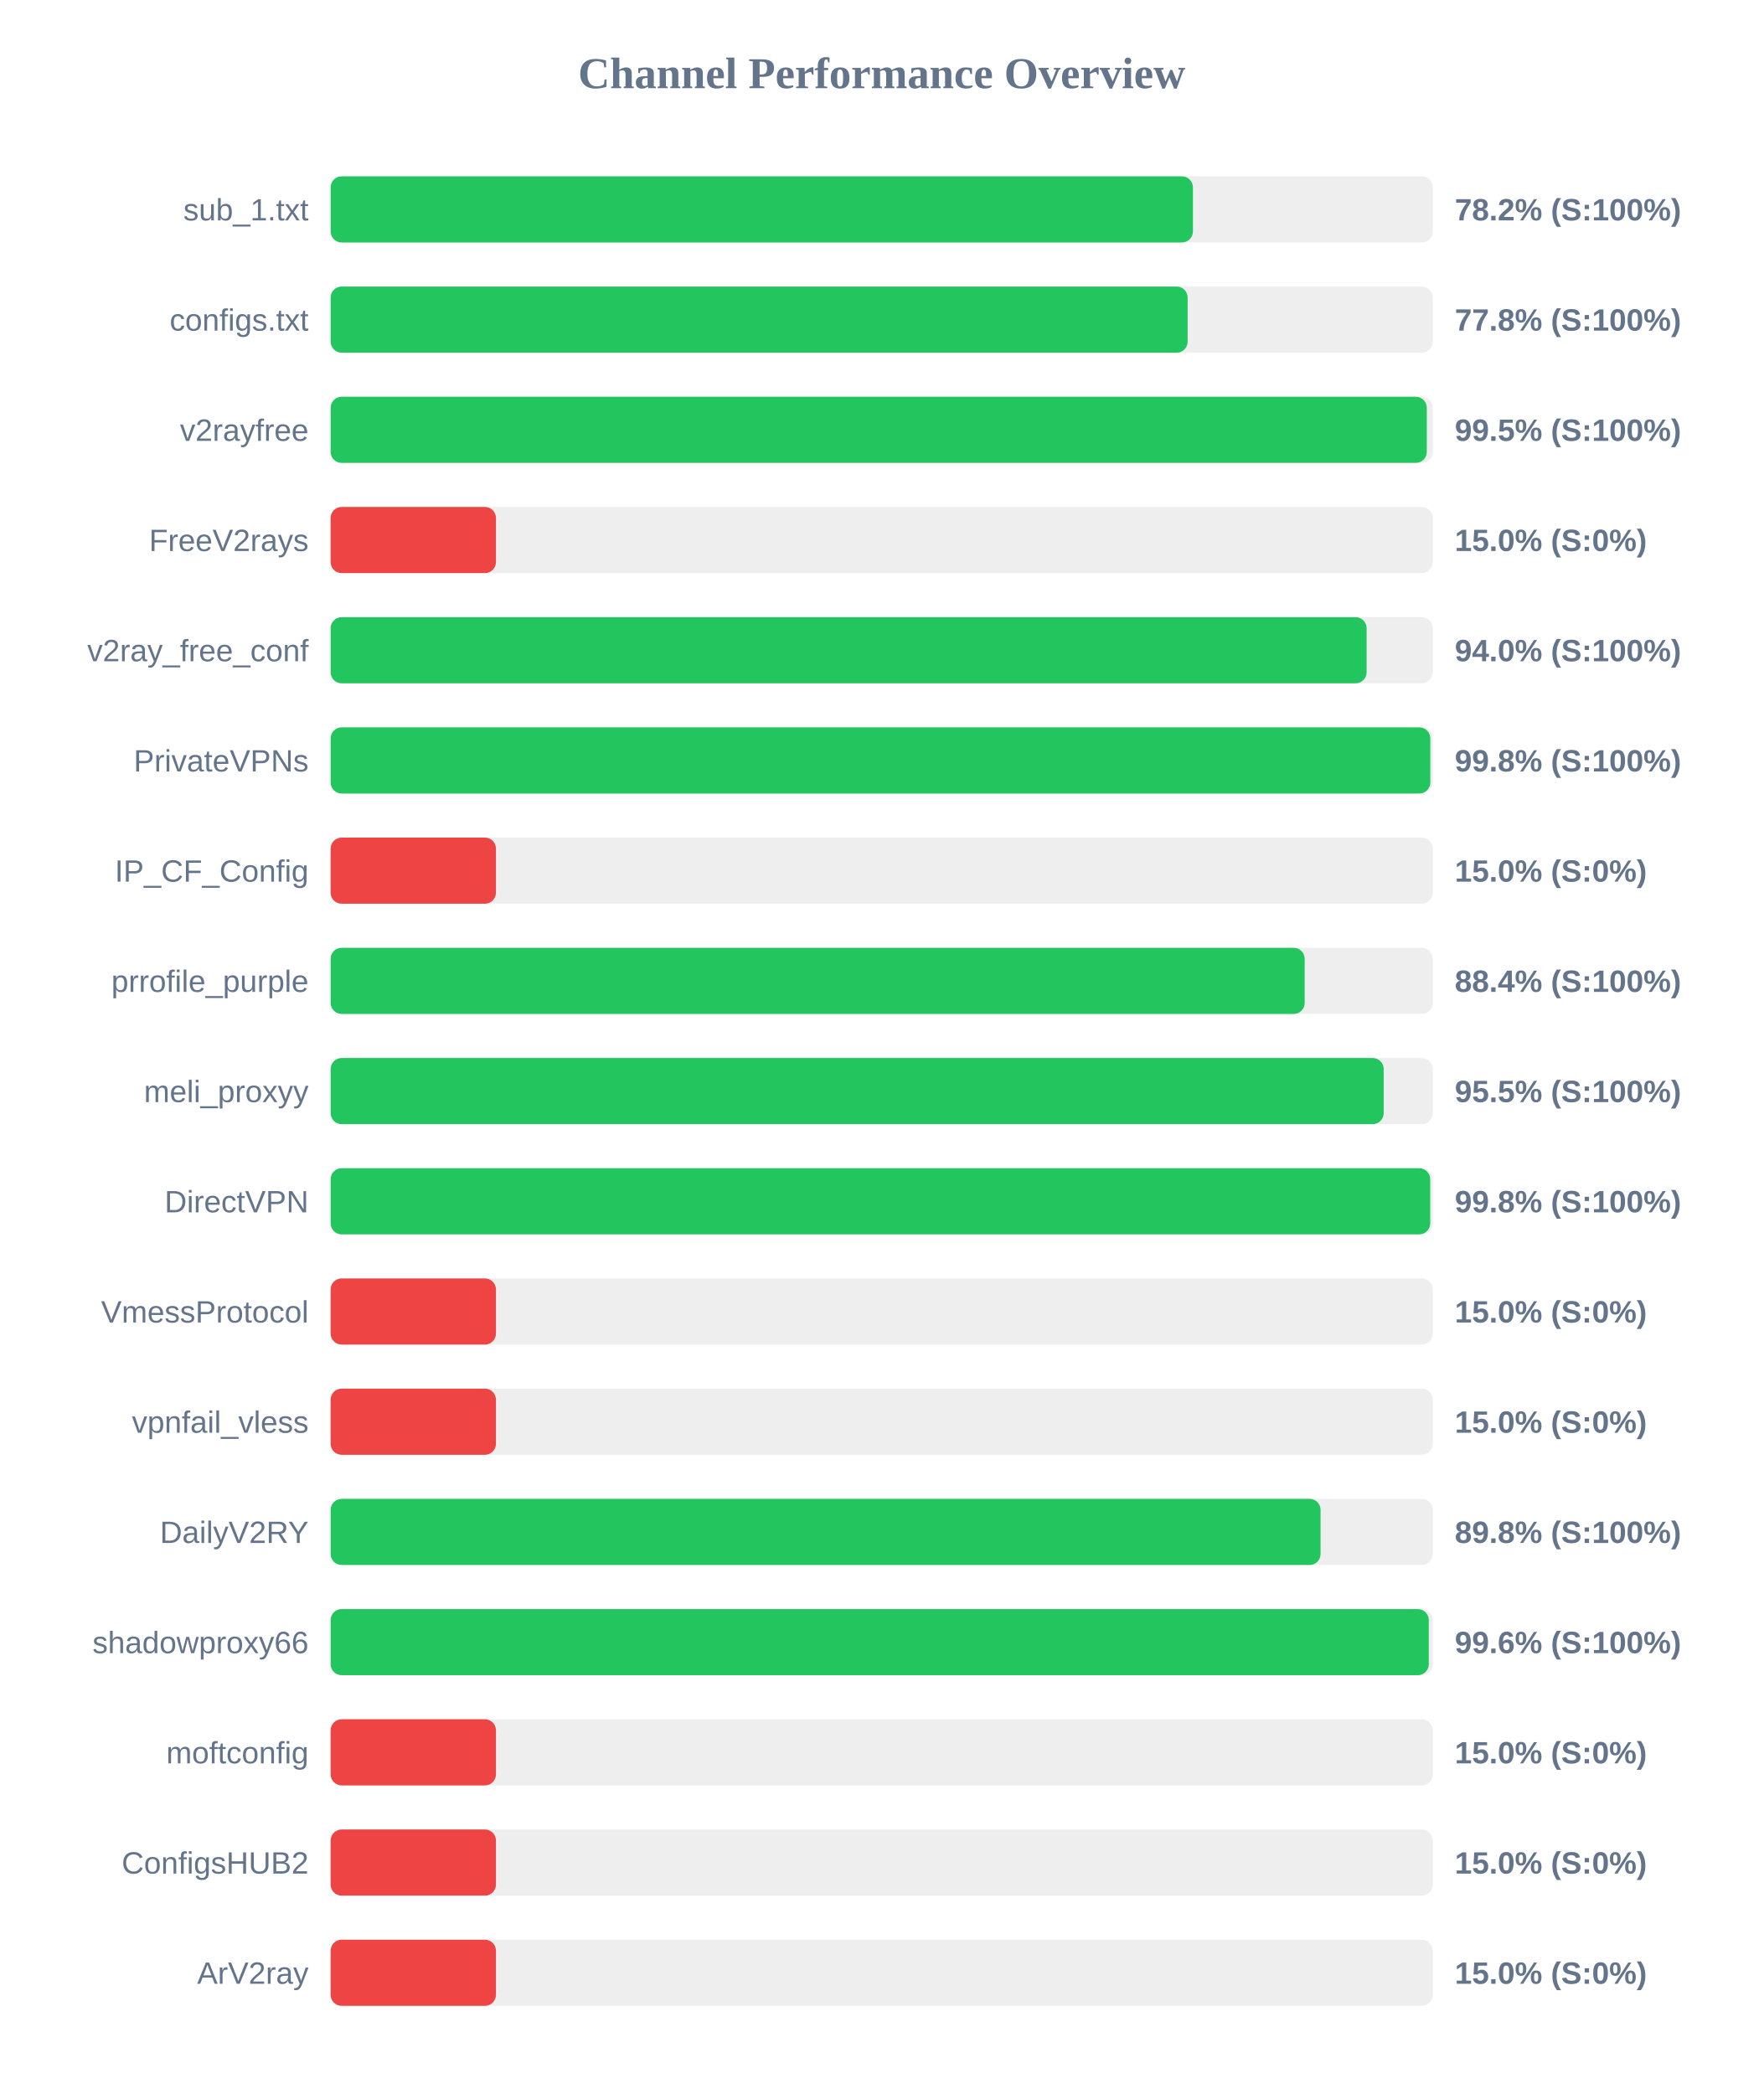
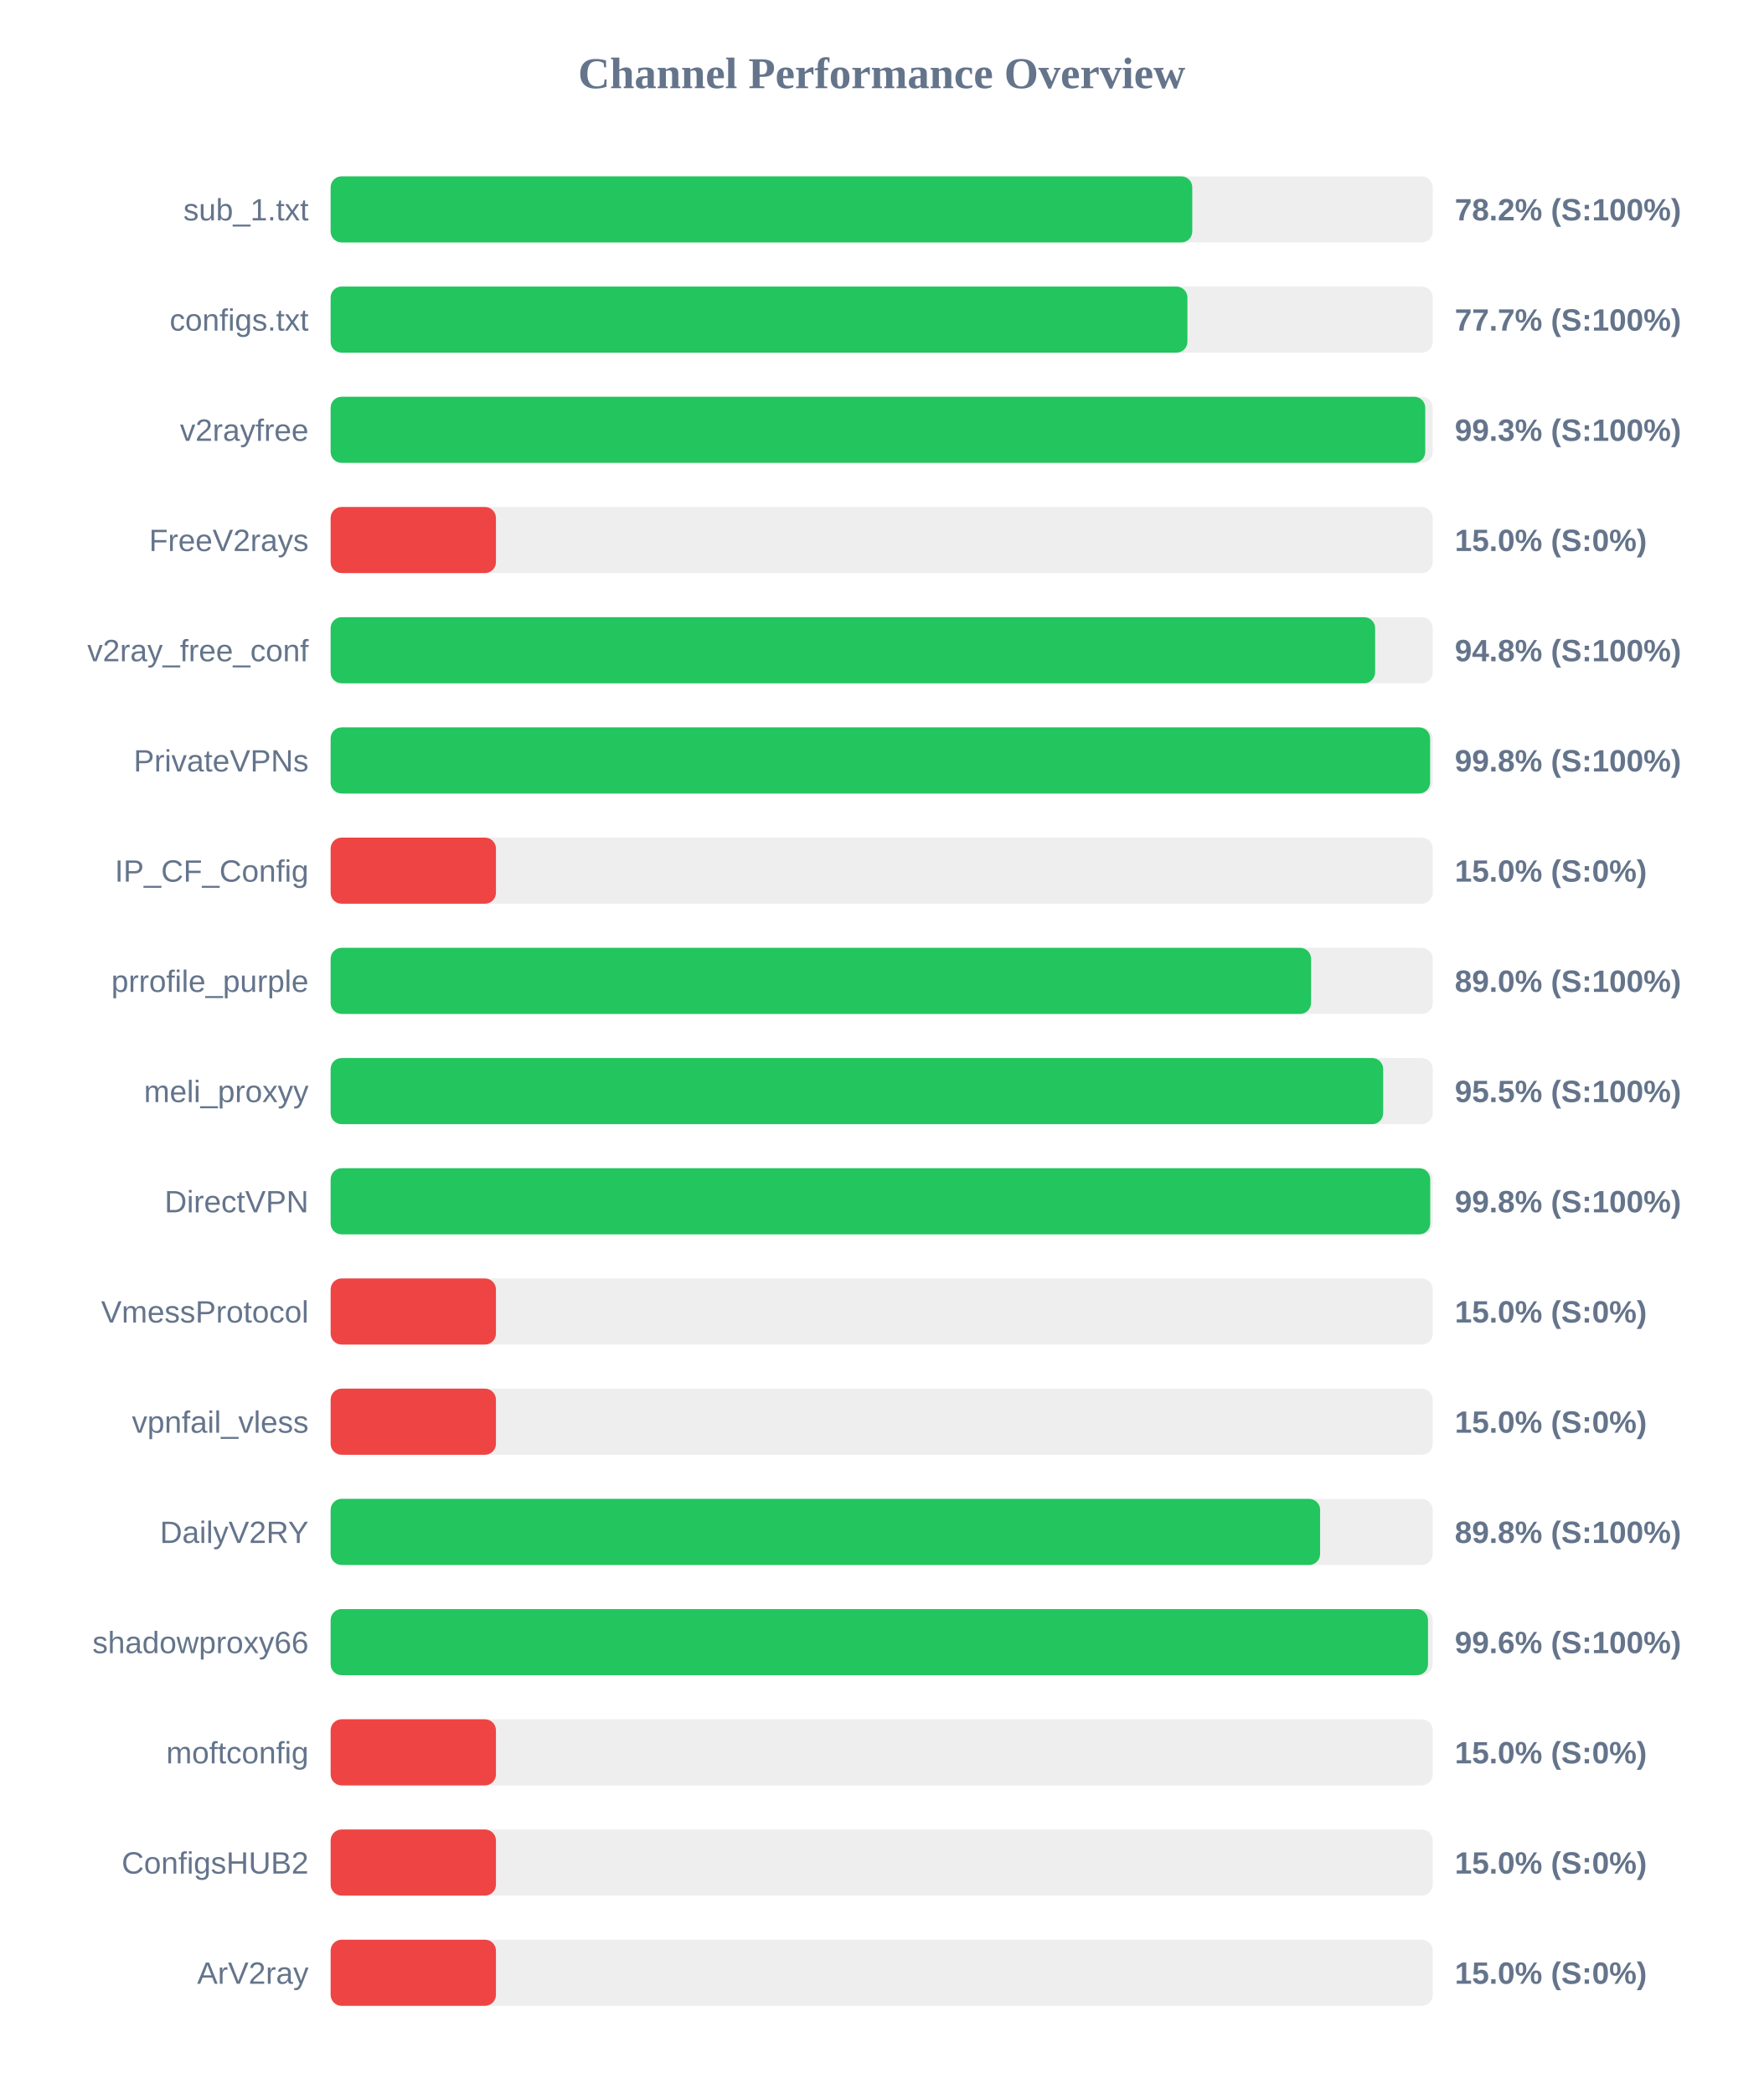
<svg xmlns="http://www.w3.org/2000/svg" width="800" height="950" version="1.1">
  <style>
        .row { font: 14px Arial; fill: #64748b; }
        .score { font: bold 14px Arial; fill: #64748b; }
    </style>
  <text x="400" y="40" text-anchor="middle" font-size="20px" font-weight="bold" fill="#64748b">Channel Performance Overview</text>
  <rect x="150" y="80" width="500" height="30" fill="#eee" rx="5" />
-   <rect x="150" y="80" width="391.2" height="30" fill="#22c55e" rx="5" />
+   <rect x="150" y="80" width="390.9" height="30" fill="#22c55e" rx="5" />
  <text x="140" y="100" text-anchor="end" class="row">sub_1.txt</text>
  <text x="660" y="100" text-anchor="start" class="score">78.2% (S:100%)</text>
  <rect x="150" y="130" width="500" height="30" fill="#eee" rx="5" />
-   <rect x="150" y="130" width="388.8" height="30" fill="#22c55e" rx="5" />
+   <rect x="150" y="130" width="388.7" height="30" fill="#22c55e" rx="5" />
  <text x="140" y="150" text-anchor="end" class="row">configs.txt</text>
-   <text x="660" y="150" text-anchor="start" class="score">77.8% (S:100%)</text>
+   <text x="660" y="150" text-anchor="start" class="score">77.7% (S:100%)</text>
  <rect x="150" y="180" width="500" height="30" fill="#eee" rx="5" />
-   <rect x="150" y="180" width="497.3" height="30" fill="#22c55e" rx="5" />
+   <rect x="150" y="180" width="496.6" height="30" fill="#22c55e" rx="5" />
  <text x="140" y="200" text-anchor="end" class="row">v2rayfree</text>
-   <text x="660" y="200" text-anchor="start" class="score">99.5% (S:100%)</text>
+   <text x="660" y="200" text-anchor="start" class="score">99.3% (S:100%)</text>
  <rect x="150" y="230" width="500" height="30" fill="#eee" rx="5" />
  <rect x="150" y="230" width="75.0" height="30" fill="#ef4444" rx="5" />
  <text x="140" y="250" text-anchor="end" class="row">FreeV2rays</text>
  <text x="660" y="250" text-anchor="start" class="score">15.0% (S:0%)</text>
  <rect x="150" y="280" width="500" height="30" fill="#eee" rx="5" />
-   <rect x="150" y="280" width="470.0" height="30" fill="#22c55e" rx="5" />
+   <rect x="150" y="280" width="473.85" height="30" fill="#22c55e" rx="5" />
  <text x="140" y="300" text-anchor="end" class="row">v2ray_free_conf</text>
-   <text x="660" y="300" text-anchor="start" class="score">94.0% (S:100%)</text>
+   <text x="660" y="300" text-anchor="start" class="score">94.8% (S:100%)</text>
  <rect x="150" y="330" width="500" height="30" fill="#eee" rx="5" />
-   <rect x="150" y="330" width="498.9" height="30" fill="#22c55e" rx="5" />
+   <rect x="150" y="330" width="498.8" height="30" fill="#22c55e" rx="5" />
  <text x="140" y="350" text-anchor="end" class="row">PrivateVPNs</text>
  <text x="660" y="350" text-anchor="start" class="score">99.8% (S:100%)</text>
  <rect x="150" y="380" width="500" height="30" fill="#eee" rx="5" />
  <rect x="150" y="380" width="75.0" height="30" fill="#ef4444" rx="5" />
  <text x="140" y="400" text-anchor="end" class="row">IP_CF_Config</text>
  <text x="660" y="400" text-anchor="start" class="score">15.0% (S:0%)</text>
  <rect x="150" y="430" width="500" height="30" fill="#eee" rx="5" />
-   <rect x="150" y="430" width="441.9" height="30" fill="#22c55e" rx="5" />
+   <rect x="150" y="430" width="444.8" height="30" fill="#22c55e" rx="5" />
  <text x="140" y="450" text-anchor="end" class="row">prrofile_purple</text>
-   <text x="660" y="450" text-anchor="start" class="score">88.4% (S:100%)</text>
+   <text x="660" y="450" text-anchor="start" class="score">89.0% (S:100%)</text>
  <rect x="150" y="480" width="500" height="30" fill="#eee" rx="5" />
-   <rect x="150" y="480" width="477.75" height="30" fill="#22c55e" rx="5" />
+   <rect x="150" y="480" width="477.5" height="30" fill="#22c55e" rx="5" />
  <text x="140" y="500" text-anchor="end" class="row">meli_proxyy</text>
  <text x="660" y="500" text-anchor="start" class="score">95.5% (S:100%)</text>
  <rect x="150" y="530" width="500" height="30" fill="#eee" rx="5" />
  <rect x="150" y="530" width="498.85" height="30" fill="#22c55e" rx="5" />
  <text x="140" y="550" text-anchor="end" class="row">DirectVPN</text>
  <text x="660" y="550" text-anchor="start" class="score">99.8% (S:100%)</text>
  <rect x="150" y="580" width="500" height="30" fill="#eee" rx="5" />
  <rect x="150" y="580" width="75.0" height="30" fill="#ef4444" rx="5" />
  <text x="140" y="600" text-anchor="end" class="row">VmessProtocol</text>
  <text x="660" y="600" text-anchor="start" class="score">15.0% (S:0%)</text>
  <rect x="150" y="630" width="500" height="30" fill="#eee" rx="5" />
  <rect x="150" y="630" width="75.0" height="30" fill="#ef4444" rx="5" />
  <text x="140" y="650" text-anchor="end" class="row">vpnfail_vless</text>
  <text x="660" y="650" text-anchor="start" class="score">15.0% (S:0%)</text>
  <rect x="150" y="680" width="500" height="30" fill="#eee" rx="5" />
-   <rect x="150" y="680" width="449.1" height="30" fill="#22c55e" rx="5" />
+   <rect x="150" y="680" width="448.9" height="30" fill="#22c55e" rx="5" />
  <text x="140" y="700" text-anchor="end" class="row">DailyV2RY</text>
  <text x="660" y="700" text-anchor="start" class="score">89.8% (S:100%)</text>
  <rect x="150" y="730" width="500" height="30" fill="#eee" rx="5" />
-   <rect x="150" y="730" width="498.2" height="30" fill="#22c55e" rx="5" />
+   <rect x="150" y="730" width="497.85" height="30" fill="#22c55e" rx="5" />
  <text x="140" y="750" text-anchor="end" class="row">shadowproxy66</text>
  <text x="660" y="750" text-anchor="start" class="score">99.6% (S:100%)</text>
  <rect x="150" y="780" width="500" height="30" fill="#eee" rx="5" />
  <rect x="150" y="780" width="75.0" height="30" fill="#ef4444" rx="5" />
  <text x="140" y="800" text-anchor="end" class="row">moftconfig</text>
  <text x="660" y="800" text-anchor="start" class="score">15.0% (S:0%)</text>
  <rect x="150" y="830" width="500" height="30" fill="#eee" rx="5" />
  <rect x="150" y="830" width="75.0" height="30" fill="#ef4444" rx="5" />
  <text x="140" y="850" text-anchor="end" class="row">ConfigsHUB2</text>
  <text x="660" y="850" text-anchor="start" class="score">15.0% (S:0%)</text>
  <rect x="150" y="880" width="500" height="30" fill="#eee" rx="5" />
  <rect x="150" y="880" width="75.0" height="30" fill="#ef4444" rx="5" />
  <text x="140" y="900" text-anchor="end" class="row">ArV2ray</text>
  <text x="660" y="900" text-anchor="start" class="score">15.0% (S:0%)</text>
</svg>
